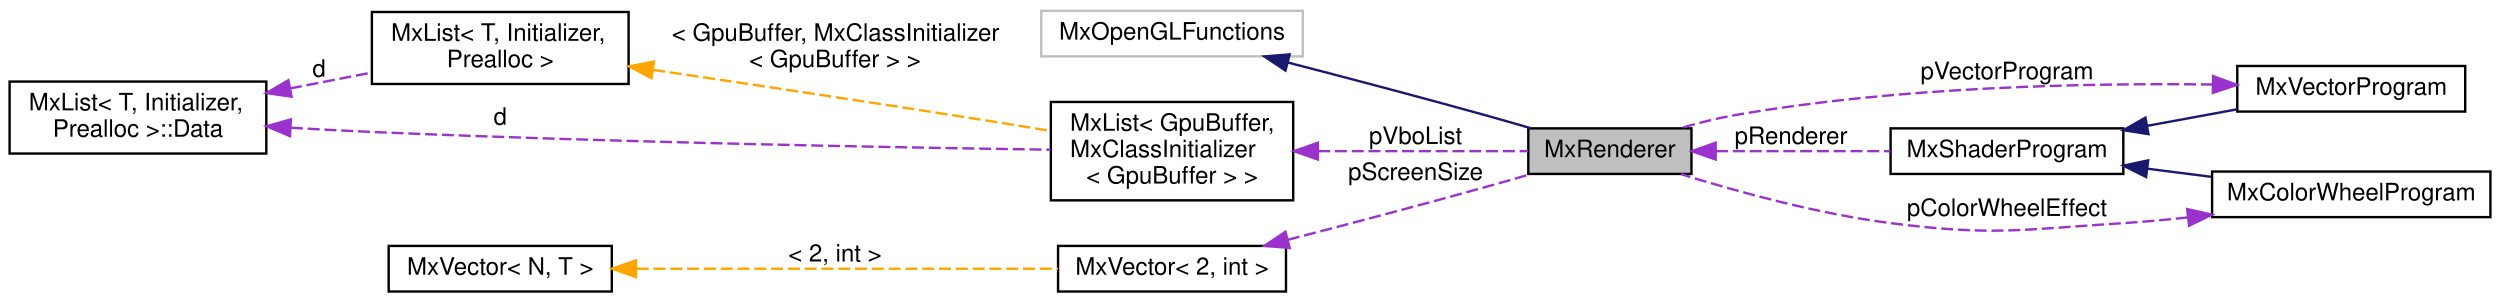
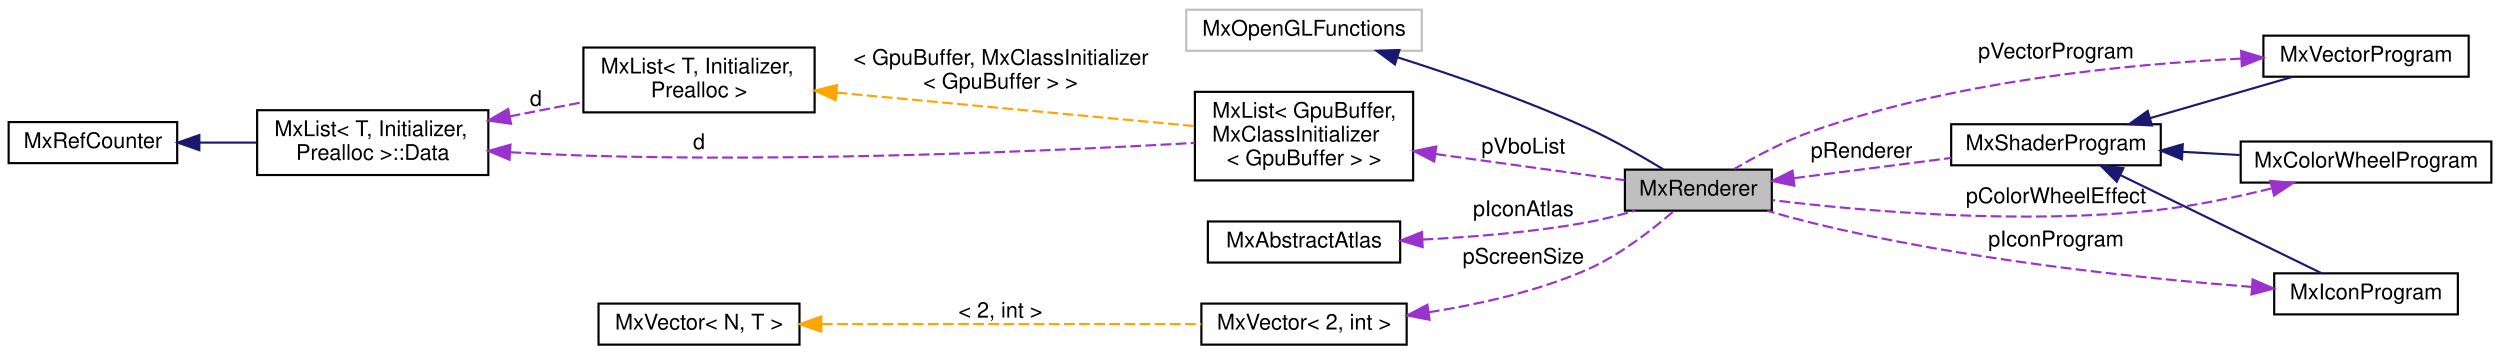
- <svg xmlns="http://www.w3.org/2000/svg" xmlns:xlink="http://www.w3.org/1999/xlink" width="1042pt" height="126pt" viewBox="0.00 0.00 1042.00 126.00">
-   <g id="graph0" class="graph" transform="scale(1 1) rotate(0) translate(4 122)">
+ <svg xmlns="http://www.w3.org/2000/svg" xmlns:xlink="http://www.w3.org/1999/xlink" width="1157pt" height="164pt" viewBox="0.00 0.00 1157.00 164.00">
+   <g id="graph0" class="graph" transform="scale(1 1) rotate(0) translate(4 160)">
    <g id="node1" class="node">
      <g id="a_node1">
        <a xlink:title=" ">
-           <polygon fill="#bfbfbf" stroke="black" points="633,-49.5 633,-68.5 701,-68.5 701,-49.5 633,-49.5" />
-           <text text-anchor="middle" x="667" y="-56.5" font-family="Helvetica,sans-Serif" font-size="10.00">MxRenderer</text>
+           <polygon fill="#bfbfbf" stroke="black" points="748,-62.5 748,-81.5 816,-81.5 816,-62.5 748,-62.5" />
+           <text text-anchor="middle" x="782" y="-69.5" font-family="Helvetica,sans-Serif" font-size="10.00">MxRenderer</text>
        </a>
      </g>
    </g>
    <g id="node4" class="node">
      <g id="a_node4">
        <a xlink:href="class_mx_shader_program.html" target="_top" xlink:title=" ">
-           <polygon fill="none" stroke="black" points="784,-49.5 784,-68.5 881,-68.5 881,-49.5 784,-49.5" />
-           <text text-anchor="middle" x="832.5" y="-56.5" font-family="Helvetica,sans-Serif" font-size="10.00">MxShaderProgram</text>
+           <polygon fill="none" stroke="black" points="899,-83.5 899,-102.5 996,-102.5 996,-83.5 899,-83.5" />
+           <text text-anchor="middle" x="947.5" y="-90.5" font-family="Helvetica,sans-Serif" font-size="10.00">MxShaderProgram</text>
        </a>
      </g>
    </g>
    <g id="edge4" class="edge">
-       <path fill="none" stroke="#9a32cd" stroke-dasharray="5,2" d="M711.29,-59C733.64,-59 760.96,-59 783.9,-59" />
-       <polygon fill="#9a32cd" stroke="#9a32cd" points="711.09,-55.5 701.09,-59 711.09,-62.5 711.09,-55.5" />
-       <text text-anchor="middle" x="742.5" y="-62" font-family="Helvetica,sans-Serif" font-size="10.00"> pRenderer</text>
+       <path fill="none" stroke="#9a32cd" stroke-dasharray="5,2" d="M826.29,-77.56C848.64,-80.43 875.96,-83.94 898.9,-86.89" />
+       <polygon fill="#9a32cd" stroke="#9a32cd" points="826.45,-74.05 816.09,-76.25 825.56,-81 826.45,-74.05" />
+       <text text-anchor="middle" x="857.5" y="-87" font-family="Helvetica,sans-Serif" font-size="10.00"> pRenderer</text>
    </g>
    <g id="node2" class="node">
      <g id="a_node2">
        <a xlink:title=" ">
-           <polygon fill="none" stroke="#bfbfbf" points="430,-98.5 430,-117.5 539,-117.5 539,-98.5 430,-98.5" />
-           <text text-anchor="middle" x="484.5" y="-105.5" font-family="Helvetica,sans-Serif" font-size="10.00">MxOpenGLFunctions</text>
+           <polygon fill="none" stroke="#bfbfbf" points="545,-136.5 545,-155.5 654,-155.5 654,-136.5 545,-136.5" />
+           <text text-anchor="middle" x="599.5" y="-143.5" font-family="Helvetica,sans-Serif" font-size="10.00">MxOpenGLFunctions</text>
        </a>
      </g>
    </g>
    <g id="edge1" class="edge">
-       <path fill="none" stroke="midnightblue" d="M532.77,-95.94C557.35,-89.59 587.84,-81.56 615,-74 621.22,-72.27 627.86,-70.36 634.21,-68.51" />
-       <polygon fill="midnightblue" stroke="midnightblue" points="531.79,-92.58 522.98,-98.47 533.54,-99.36 531.79,-92.58" />
+       <path fill="none" stroke="midnightblue" d="M642.87,-133.44C668.53,-125.3 701.68,-113.84 730,-101 742.43,-95.36 755.82,-87.68 765.76,-81.64" />
+       <polygon fill="midnightblue" stroke="midnightblue" points="641.57,-130.18 633.07,-136.5 643.66,-136.86 641.57,-130.18" />
    </g>
    <g id="node3" class="node">
      <g id="a_node3">
        <a xlink:href="class_mx_vector_program.html" target="_top" xlink:title=" ">
-           <polygon fill="none" stroke="black" points="928.5,-75.5 928.5,-94.5 1023.5,-94.5 1023.5,-75.5 928.5,-75.5" />
-           <text text-anchor="middle" x="976" y="-82.5" font-family="Helvetica,sans-Serif" font-size="10.00">MxVectorProgram</text>
+           <polygon fill="none" stroke="black" points="1043.5,-124.5 1043.5,-143.5 1138.5,-143.5 1138.5,-124.5 1043.5,-124.5" />
+           <text text-anchor="middle" x="1091" y="-131.5" font-family="Helvetica,sans-Serif" font-size="10.00">MxVectorProgram</text>
        </a>
      </g>
    </g>
    <g id="edge2" class="edge">
-       <path fill="none" stroke="#9a32cd" stroke-dasharray="5,2" d="M918.3,-86.78C866.12,-87.43 786.78,-85.9 719,-74 711.55,-72.69 703.63,-70.68 696.32,-68.56" />
-       <polygon fill="#9a32cd" stroke="#9a32cd" points="918.42,-90.28 928.36,-86.63 918.31,-83.28 918.42,-90.28" />
-       <text text-anchor="middle" x="832.5" y="-89" font-family="Helvetica,sans-Serif" font-size="10.00"> pVectorProgram</text>
+       <path fill="none" stroke="#9a32cd" stroke-dasharray="5,2" d="M1033.12,-132.88C980.18,-130.3 899.76,-122.42 834,-99 821.54,-94.56 808.37,-87.52 798.54,-81.74" />
+       <polygon fill="#9a32cd" stroke="#9a32cd" points="1033.19,-136.39 1043.34,-133.33 1033.5,-129.39 1033.19,-136.39" />
+       <text text-anchor="middle" x="947.5" y="-133" font-family="Helvetica,sans-Serif" font-size="10.00"> pVectorProgram</text>
    </g>
    <g id="edge3" class="edge">
-       <path fill="none" stroke="midnightblue" d="M890.85,-69.54C903.31,-71.83 916.35,-74.22 928.34,-76.43" />
-       <polygon fill="midnightblue" stroke="midnightblue" points="891.48,-66.09 881.01,-67.73 890.21,-72.98 891.48,-66.09" />
+       <path fill="none" stroke="midnightblue" d="M991,-105.32C1012.11,-111.43 1037.22,-118.71 1056.87,-124.4" />
+       <polygon fill="midnightblue" stroke="midnightblue" points="991.9,-101.93 981.32,-102.51 989.95,-108.65 991.9,-101.93" />
    </g>
    <g id="node5" class="node">
      <g id="a_node5">
        <a xlink:href="class_mx_color_wheel_program.html" target="_top" xlink:title=" ">
-           <polygon fill="none" stroke="black" points="918,-31.5 918,-50.5 1034,-50.5 1034,-31.5 918,-31.5" />
-           <text text-anchor="middle" x="976" y="-38.5" font-family="Helvetica,sans-Serif" font-size="10.00">MxColorWheelProgram</text>
+           <polygon fill="none" stroke="black" points="1033,-75.5 1033,-94.5 1149,-94.5 1149,-75.5 1033,-75.5" />
+           <text text-anchor="middle" x="1091" y="-82.5" font-family="Helvetica,sans-Serif" font-size="10.00">MxColorWheelProgram</text>
        </a>
      </g>
    </g>
    <g id="edge6" class="edge">
-       <path fill="none" stroke="midnightblue" d="M891.1,-51.67C899.82,-50.56 908.83,-49.42 917.55,-48.31" />
-       <polygon fill="midnightblue" stroke="midnightblue" points="890.49,-48.22 881.01,-52.96 891.37,-55.17 890.49,-48.22" />
+       <path fill="none" stroke="midnightblue" d="M1006.1,-89.74C1014.82,-89.25 1023.83,-88.74 1032.55,-88.25" />
+       <polygon fill="midnightblue" stroke="midnightblue" points="1005.8,-86.25 996.01,-90.31 1006.19,-93.24 1005.8,-86.25" />
+     </g>
+     <g id="node13" class="node">
+       <g id="a_node13">
+         <a xlink:href="class_mx_icon_program.html" target="_top" xlink:title=" ">
+           <polygon fill="none" stroke="black" points="1048.5,-14.5 1048.5,-33.5 1133.5,-33.5 1133.5,-14.5 1048.5,-14.5" />
+           <text text-anchor="middle" x="1091" y="-21.5" font-family="Helvetica,sans-Serif" font-size="10.00">MxIconProgram</text>
+         </a>
+       </g>
+     </g>
+     <g id="edge16" class="edge">
+       <path fill="none" stroke="midnightblue" d="M977.39,-78.91C1005.17,-65.37 1046.39,-45.27 1070.49,-33.51" />
+       <polygon fill="midnightblue" stroke="midnightblue" points="975.63,-75.88 968.17,-83.41 978.7,-82.17 975.63,-75.88" />
    </g>
    <g id="edge5" class="edge">
-       <path fill="none" stroke="#9a32cd" stroke-dasharray="5,2" d="M907.85,-31.38C898.84,-30.39 889.71,-29.55 881,-29 837.98,-26.26 826.77,-23.56 784,-29 753.67,-32.86 719.92,-42.18 696.68,-49.41" />
-       <polygon fill="#9a32cd" stroke="#9a32cd" points="907.61,-34.87 917.95,-32.54 908.41,-27.92 907.61,-34.87" />
-       <text text-anchor="middle" x="832.5" y="-32" font-family="Helvetica,sans-Serif" font-size="10.00"> pColorWheelEffect</text>
+       <path fill="none" stroke="#9a32cd" stroke-dasharray="5,2" d="M1047.18,-72.79C1031.25,-68.83 1012.94,-64.96 996,-63 932.76,-55.7 858.35,-62.27 816.32,-67.37" />
+       <polygon fill="#9a32cd" stroke="#9a32cd" points="1046.71,-76.28 1057.26,-75.39 1048.45,-69.5 1046.71,-76.28" />
+       <text text-anchor="middle" x="947.5" y="-66" font-family="Helvetica,sans-Serif" font-size="10.00"> pColorWheelEffect</text>
    </g>
    <g id="node6" class="node">
      <g id="a_node6">
        <a xlink:href="class_mx_list.html" target="_top" xlink:title=" ">
-           <polygon fill="none" stroke="black" points="434,-38.5 434,-79.5 535,-79.5 535,-38.5 434,-38.5" />
-           <text text-anchor="start" x="442" y="-67.5" font-family="Helvetica,sans-Serif" font-size="10.00">MxList&lt; GpuBuffer,</text>
-           <text text-anchor="start" x="442" y="-56.5" font-family="Helvetica,sans-Serif" font-size="10.00"> MxClassInitializer</text>
-           <text text-anchor="middle" x="484.5" y="-45.5" font-family="Helvetica,sans-Serif" font-size="10.00">&lt; GpuBuffer &gt; &gt;</text>
+           <polygon fill="none" stroke="black" points="549,-76.5 549,-117.5 650,-117.5 650,-76.5 549,-76.5" />
+           <text text-anchor="start" x="557" y="-105.5" font-family="Helvetica,sans-Serif" font-size="10.00">MxList&lt; GpuBuffer,</text>
+           <text text-anchor="start" x="557" y="-94.5" font-family="Helvetica,sans-Serif" font-size="10.00"> MxClassInitializer</text>
+           <text text-anchor="middle" x="599.5" y="-83.5" font-family="Helvetica,sans-Serif" font-size="10.00">&lt; GpuBuffer &gt; &gt;</text>
        </a>
      </g>
    </g>
    <g id="edge7" class="edge">
-       <path fill="none" stroke="#9a32cd" stroke-dasharray="5,2" d="M545.39,-59C574.53,-59 608.45,-59 632.89,-59" />
-       <polygon fill="#9a32cd" stroke="#9a32cd" points="545.3,-55.5 535.3,-59 545.3,-62.5 545.3,-55.5" />
-       <text text-anchor="middle" x="586" y="-62" font-family="Helvetica,sans-Serif" font-size="10.00"> pVboList</text>
+       <path fill="none" stroke="#9a32cd" stroke-dasharray="5,2" d="M660.39,-88.71C689.53,-84.67 723.45,-79.97 747.89,-76.59" />
+       <polygon fill="#9a32cd" stroke="#9a32cd" points="659.73,-85.26 650.3,-90.1 660.69,-92.2 659.73,-85.26" />
+       <text text-anchor="middle" x="701" y="-89" font-family="Helvetica,sans-Serif" font-size="10.00"> pVboList</text>
    </g>
    <g id="node7" class="node">
      <g id="a_node7">
        <a xlink:href="struct_mx_list_1_1_data.html" target="_top" xlink:title="these members are public to allow unions">
-           <polygon fill="none" stroke="black" points="0,-58 0,-88 107,-88 107,-58 0,-58" />
-           <text text-anchor="start" x="8" y="-76" font-family="Helvetica,sans-Serif" font-size="10.00">MxList&lt; T, Initializer,</text>
-           <text text-anchor="middle" x="53.5" y="-65" font-family="Helvetica,sans-Serif" font-size="10.00"> Prealloc &gt;::Data</text>
+           <polygon fill="none" stroke="black" points="115,-79 115,-109 222,-109 222,-79 115,-79" />
+           <text text-anchor="start" x="123" y="-97" font-family="Helvetica,sans-Serif" font-size="10.00">MxList&lt; T, Initializer,</text>
+           <text text-anchor="middle" x="168.5" y="-86" font-family="Helvetica,sans-Serif" font-size="10.00"> Prealloc &gt;::Data</text>
        </a>
      </g>
    </g>
    <g id="edge8" class="edge">
-       <path fill="none" stroke="#9a32cd" stroke-dasharray="5,2" d="M117.25,-68.75C128.49,-68.09 140.09,-67.47 151,-67 251.38,-62.67 368.91,-60.53 433.91,-59.6" />
-       <polygon fill="#9a32cd" stroke="#9a32cd" points="116.84,-65.27 107.07,-69.37 117.26,-72.26 116.84,-65.27" />
-       <text text-anchor="middle" x="204.5" y="-70" font-family="Helvetica,sans-Serif" font-size="10.00"> d</text>
-     </g>
-     <g id="node8" class="node">
-       <g id="a_node8">
-         <a xlink:href="class_mx_list.html" target="_top" xlink:title=" ">
-           <polygon fill="none" stroke="black" points="151,-87 151,-117 258,-117 258,-87 151,-87" />
-           <text text-anchor="start" x="159" y="-105" font-family="Helvetica,sans-Serif" font-size="10.00">MxList&lt; T, Initializer,</text>
-           <text text-anchor="middle" x="204.5" y="-94" font-family="Helvetica,sans-Serif" font-size="10.00"> Prealloc &gt;</text>
-         </a>
-       </g>
-     </g>
-     <g id="edge10" class="edge">
-       <path fill="none" stroke="#9a32cd" stroke-dasharray="5,2" d="M116.87,-85.14C128.2,-87.34 139.92,-89.63 150.94,-91.77" />
-       <polygon fill="#9a32cd" stroke="#9a32cd" points="117.52,-81.7 107.03,-83.22 116.18,-88.57 117.52,-81.7" />
-       <text text-anchor="middle" x="129" y="-90" font-family="Helvetica,sans-Serif" font-size="10.00"> d</text>
-     </g>
-     <g id="edge9" class="edge">
-       <path fill="none" stroke="orange" stroke-dasharray="5,2" d="M268.27,-92.87C309.21,-86.83 363.81,-78.66 412,-71 419.09,-69.87 426.56,-68.65 433.9,-67.44" />
-       <polygon fill="orange" stroke="orange" points="267.55,-89.43 258.16,-94.35 268.56,-96.36 267.55,-89.43" />
-       <text text-anchor="start" x="276" y="-105" font-family="Helvetica,sans-Serif" font-size="10.00"> &lt; GpuBuffer, MxClassInitializer</text>
-       <text text-anchor="middle" x="344" y="-94" font-family="Helvetica,sans-Serif" font-size="10.00">&lt; GpuBuffer &gt; &gt;</text>
+       <path fill="none" stroke="#9a32cd" stroke-dasharray="5,2" d="M232.24,-89.53C243.48,-88.89 255.08,-88.34 266,-88 366.43,-84.88 483.95,-90.16 548.92,-93.86" />
+       <polygon fill="#9a32cd" stroke="#9a32cd" points="231.83,-86.05 222.06,-90.14 232.25,-93.04 231.83,-86.05" />
+       <text text-anchor="middle" x="319.5" y="-91" font-family="Helvetica,sans-Serif" font-size="10.00"> d</text>
    </g>
    <g id="node9" class="node">
      <g id="a_node9">
-         <a xlink:href="class_mx_vector.html" target="_top" xlink:title=" ">
-           <polygon fill="none" stroke="black" points="437,-0.5 437,-19.5 532,-19.5 532,-0.5 437,-0.5" />
-           <text text-anchor="middle" x="484.5" y="-7.5" font-family="Helvetica,sans-Serif" font-size="10.00">MxVector&lt; 2, int &gt;</text>
+         <a xlink:href="class_mx_list.html" target="_top" xlink:title=" ">
+           <polygon fill="none" stroke="black" points="266,-108 266,-138 373,-138 373,-108 266,-108" />
+           <text text-anchor="start" x="274" y="-126" font-family="Helvetica,sans-Serif" font-size="10.00">MxList&lt; T, Initializer,</text>
+           <text text-anchor="middle" x="319.5" y="-115" font-family="Helvetica,sans-Serif" font-size="10.00"> Prealloc &gt;</text>
        </a>
      </g>
    </g>
    <g id="edge11" class="edge">
-       <path fill="none" stroke="#9a32cd" stroke-dasharray="5,2" d="M532.77,-22.06C557.35,-28.41 587.84,-36.44 615,-44 621.22,-45.73 627.86,-47.64 634.21,-49.49" />
-       <polygon fill="#9a32cd" stroke="#9a32cd" points="533.54,-18.64 522.98,-19.53 531.79,-25.42 533.54,-18.64" />
-       <text text-anchor="middle" x="586" y="-47" font-family="Helvetica,sans-Serif" font-size="10.00"> pScreenSize</text>
+       <path fill="none" stroke="#9a32cd" stroke-dasharray="5,2" d="M231.87,-106.14C243.2,-108.34 254.92,-110.63 265.94,-112.77" />
+       <polygon fill="#9a32cd" stroke="#9a32cd" points="232.52,-102.7 222.03,-104.22 231.18,-109.57 232.52,-102.7" />
+       <text text-anchor="middle" x="244" y="-111" font-family="Helvetica,sans-Serif" font-size="10.00"> d</text>
+     </g>
+     <g id="node8" class="node">
+       <g id="a_node8">
+         <a xlink:href="class_mx_ref_counter.html" target="_top" xlink:title=" ">
+           <polygon fill="none" stroke="black" points="0,-84.5 0,-103.5 78,-103.5 78,-84.5 0,-84.5" />
+           <text text-anchor="middle" x="39" y="-91.5" font-family="Helvetica,sans-Serif" font-size="10.00">MxRefCounter</text>
+         </a>
+       </g>
+     </g>
+     <g id="edge9" class="edge">
+       <path fill="none" stroke="midnightblue" d="M88.46,-94C97.03,-94 105.98,-94 114.66,-94" />
+       <polygon fill="midnightblue" stroke="midnightblue" points="88.25,-90.5 78.25,-94 88.25,-97.5 88.25,-90.5" />
+     </g>
+     <g id="edge10" class="edge">
+       <path fill="none" stroke="orange" stroke-dasharray="5,2" d="M383.19,-117.14C433.3,-112.45 502.6,-105.97 548.9,-101.64" />
+       <polygon fill="orange" stroke="orange" points="382.75,-113.66 373.12,-118.08 383.4,-120.63 382.75,-113.66" />
+       <text text-anchor="start" x="391" y="-130" font-family="Helvetica,sans-Serif" font-size="10.00"> &lt; GpuBuffer, MxClassInitializer</text>
+       <text text-anchor="middle" x="459" y="-119" font-family="Helvetica,sans-Serif" font-size="10.00">&lt; GpuBuffer &gt; &gt;</text>
    </g>
    <g id="node10" class="node">
      <g id="a_node10">
-         <a xlink:href="class_mx_vector.html" target="_top" xlink:title=" ">
-           <polygon fill="none" stroke="black" points="158,-0.5 158,-19.5 251,-19.5 251,-0.5 158,-0.5" />
-           <text text-anchor="middle" x="204.5" y="-7.5" font-family="Helvetica,sans-Serif" font-size="10.00">MxVector&lt; N, T &gt;</text>
+         <a xlink:href="class_mx_abstract_atlas.html" target="_top" xlink:title=" ">
+           <polygon fill="none" stroke="black" points="555,-38.5 555,-57.5 644,-57.5 644,-38.5 555,-38.5" />
+           <text text-anchor="middle" x="599.5" y="-45.5" font-family="Helvetica,sans-Serif" font-size="10.00">MxAbstractAtlas</text>
        </a>
      </g>
    </g>
    <g id="edge12" class="edge">
-       <path fill="none" stroke="orange" stroke-dasharray="5,2" d="M261.39,-10C312.94,-10 388.6,-10 436.95,-10" />
-       <polygon fill="orange" stroke="orange" points="261.09,-6.5 251.09,-10 261.09,-13.5 261.09,-6.5" />
-       <text text-anchor="middle" x="344" y="-13" font-family="Helvetica,sans-Serif" font-size="10.00"> &lt; 2, int &gt;</text>
+       <path fill="none" stroke="#9a32cd" stroke-dasharray="5,2" d="M654.34,-49.13C677.73,-50.3 705.36,-52.57 730,-57 737.45,-58.34 745.36,-60.36 752.67,-62.49" />
+       <polygon fill="#9a32cd" stroke="#9a32cd" points="654.4,-45.63 644.25,-48.69 654.09,-52.63 654.4,-45.63" />
+       <text text-anchor="middle" x="701" y="-60" font-family="Helvetica,sans-Serif" font-size="10.00"> pIconAtlas</text>
+     </g>
+     <g id="node11" class="node">
+       <g id="a_node11">
+         <a xlink:href="class_mx_vector.html" target="_top" xlink:title=" ">
+           <polygon fill="none" stroke="black" points="552,-0.5 552,-19.5 647,-19.5 647,-0.5 552,-0.5" />
+           <text text-anchor="middle" x="599.5" y="-7.5" font-family="Helvetica,sans-Serif" font-size="10.00">MxVector&lt; 2, int &gt;</text>
+         </a>
+       </g>
+     </g>
+     <g id="edge13" class="edge">
+       <path fill="none" stroke="#9a32cd" stroke-dasharray="5,2" d="M657.26,-15.5C680.5,-19.12 707.22,-25.12 730,-35 745.46,-41.7 760.77,-53.73 770.52,-62.25" />
+       <polygon fill="#9a32cd" stroke="#9a32cd" points="657.6,-12.01 647.2,-14.03 656.6,-18.94 657.6,-12.01" />
+       <text text-anchor="middle" x="701" y="-38" font-family="Helvetica,sans-Serif" font-size="10.00"> pScreenSize</text>
+     </g>
+     <g id="node12" class="node">
+       <g id="a_node12">
+         <a xlink:href="class_mx_vector.html" target="_top" xlink:title=" ">
+           <polygon fill="none" stroke="black" points="273,-0.5 273,-19.5 366,-19.5 366,-0.5 273,-0.5" />
+           <text text-anchor="middle" x="319.5" y="-7.5" font-family="Helvetica,sans-Serif" font-size="10.00">MxVector&lt; N, T &gt;</text>
+         </a>
+       </g>
+     </g>
+     <g id="edge14" class="edge">
+       <path fill="none" stroke="orange" stroke-dasharray="5,2" d="M376.39,-10C427.94,-10 503.6,-10 551.95,-10" />
+       <polygon fill="orange" stroke="orange" points="376.09,-6.5 366.09,-10 376.09,-13.5 376.09,-6.5" />
+       <text text-anchor="middle" x="459" y="-13" font-family="Helvetica,sans-Serif" font-size="10.00"> &lt; 2, int &gt;</text>
+     </g>
+     <g id="edge15" class="edge">
+       <path fill="none" stroke="#9a32cd" stroke-dasharray="5,2" d="M1038.22,-27.21C986.05,-31.25 903.55,-39.85 834,-57 827.46,-58.61 820.5,-60.53 813.9,-62.44" />
+       <polygon fill="#9a32cd" stroke="#9a32cd" points="1038.52,-30.7 1048.23,-26.46 1038,-23.72 1038.52,-30.7" />
+       <text text-anchor="middle" x="947.5" y="-46" font-family="Helvetica,sans-Serif" font-size="10.00"> pIconProgram</text>
    </g>
  </g>
</svg>
